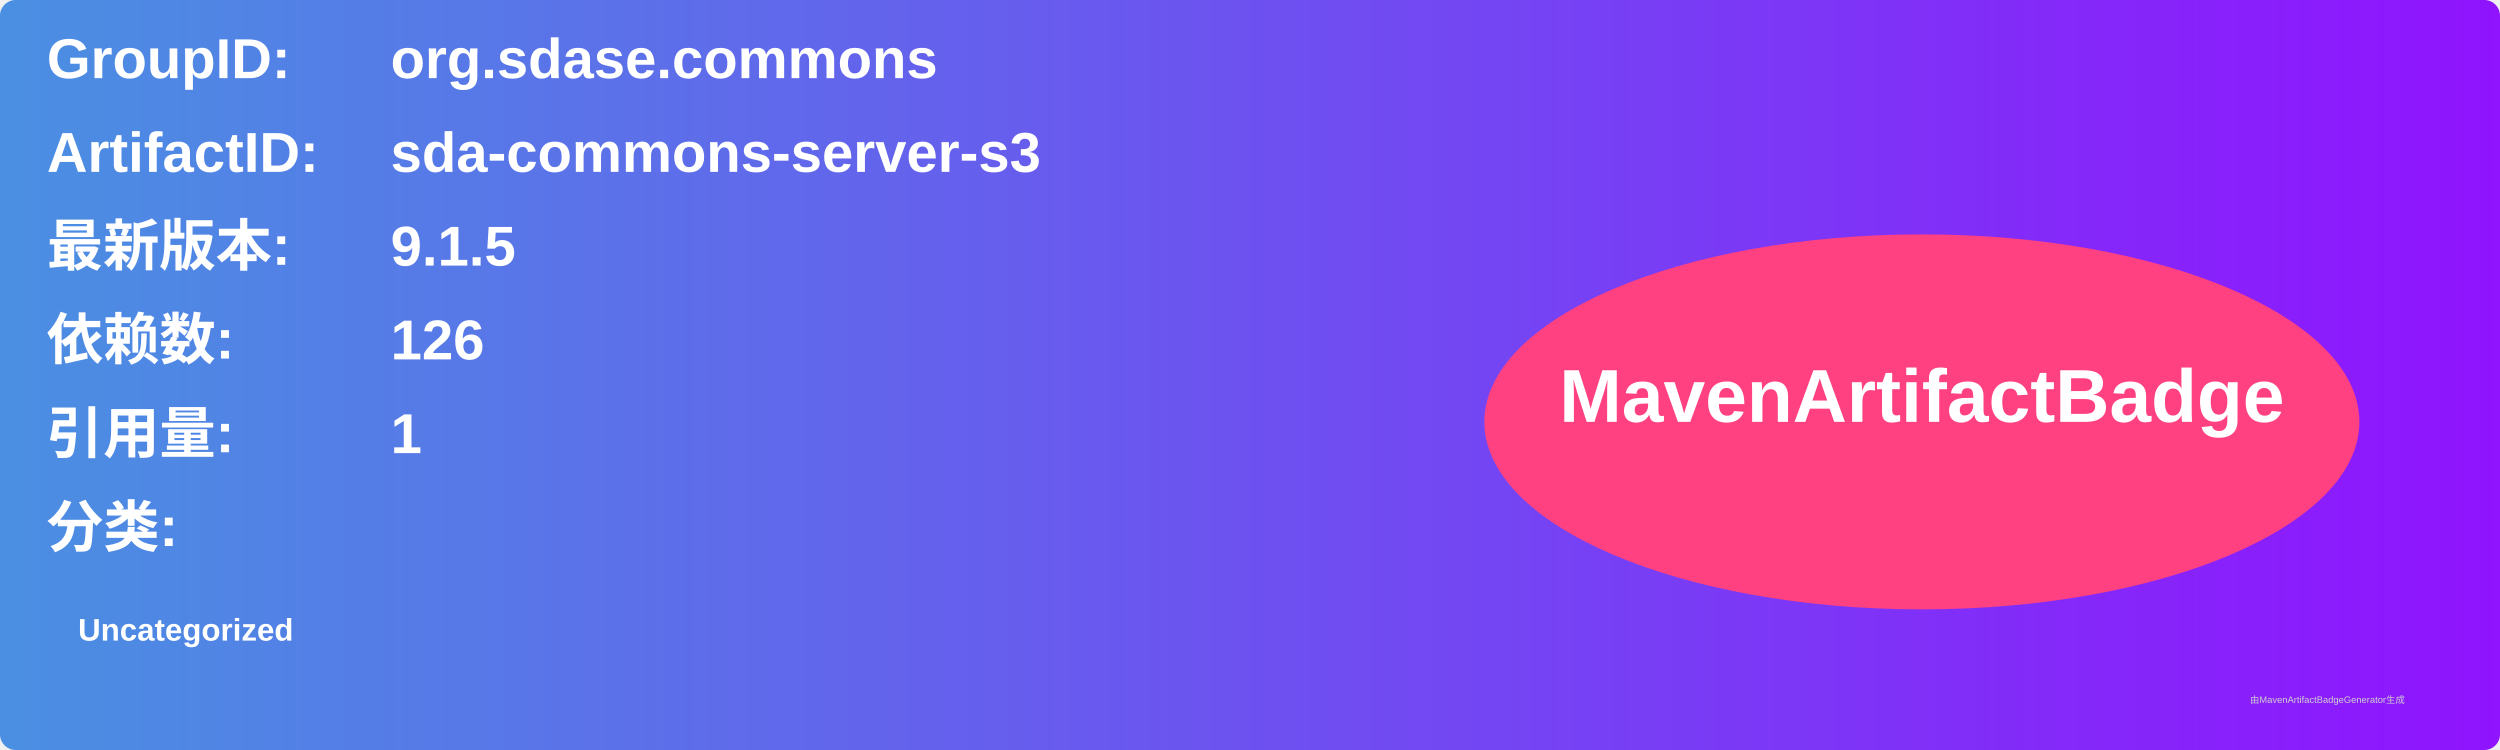
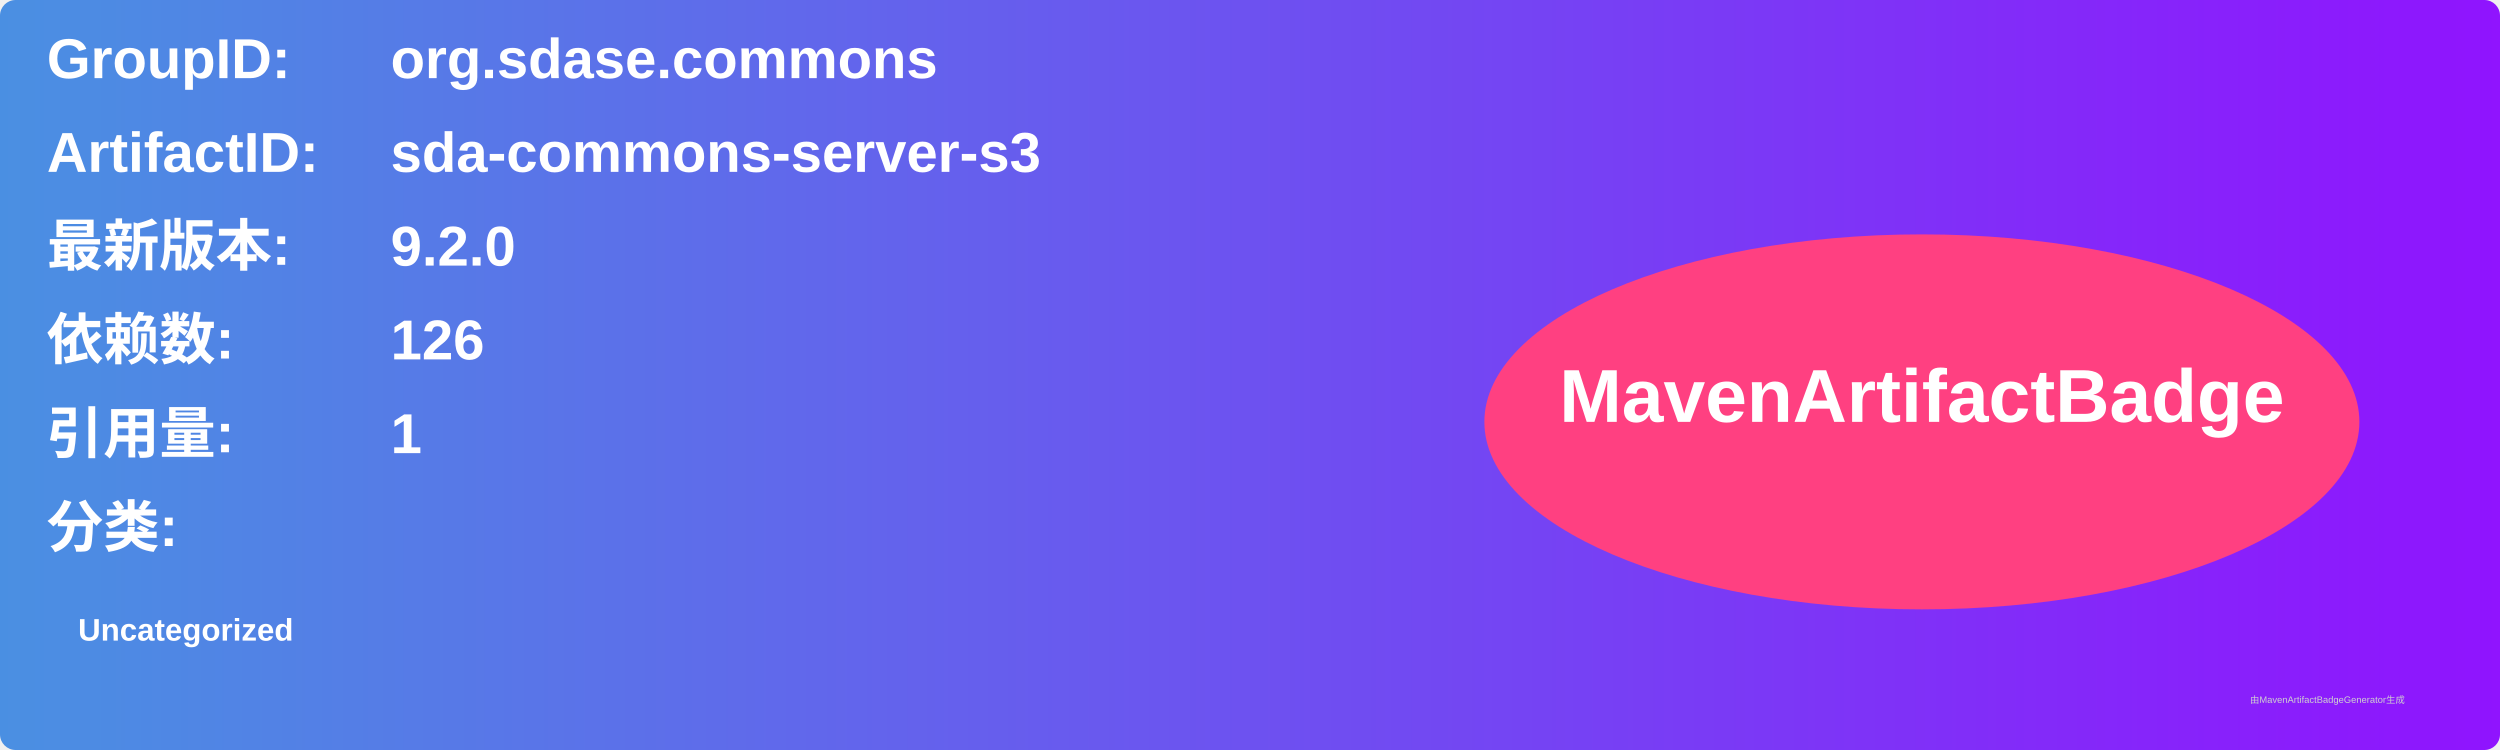
<svg xmlns="http://www.w3.org/2000/svg" width="800" height="240" viewBox="0 0 800 240">
  <linearGradient id="grad" x1="0%" y1="0%" x2="100%" y2="0%">
    <stop offset="0%" stop-color="#4a90e2" />
    <stop offset="100%" stop-color="#9013fe" />
  </linearGradient>
  <rect width="100%" height="100%" rx="5" ry="5" fill="url(#grad)" />
  <g transform="translate(15, 15)">
    <text x="0" y="10" font-family="Arial" font-size="18" fill="white" font-weight="bold" width="260">GroupID:</text>
    <text x="110" y="10" font-family="Arial" font-size="18" fill="white" font-weight="bold" width="460">org.sdase.commons</text>
    <text x="0" y="40" font-family="Arial" font-size="18" fill="white" font-weight="bold" width="260">ArtifactID:</text>
    <text x="110" y="40" font-family="Arial" font-size="18" fill="white" font-weight="bold" width="460">sda-commons-server-s3</text>
    <text x="0" y="70" font-family="Arial" font-size="18" fill="white" font-weight="bold">最新版本:</text>
    <text x="110" y="70" font-family="Arial" font-size="18" fill="white" font-weight="bold">
-       <tspan font-weight="bold">9.1.5</tspan>
+       <tspan font-weight="bold">9.2.0</tspan>
    </text>
    <text x="0" y="100" font-family="Arial" font-size="18" fill="white" font-weight="bold">依赖数: </text>
    <text x="110" y="100" font-family="Arial" font-size="18" fill="white">
      <tspan font-weight="bold">126</tspan>
    </text>
    <text x="0" y="130" font-family="Arial" font-size="18" fill="white" font-weight="bold">引用量: </text>
    <text x="110" y="130" font-family="Arial" font-size="18" fill="white">
      <tspan font-weight="bold">1</tspan>
    </text>
    <text x="0" y="160" font-family="Arial" font-size="18" fill="white" font-weight="bold">分类:</text>
    <text x="10" y="190" font-family="Arial" font-size="10" fill="white">
      <tspan font-weight="bold">Uncategorized</tspan>
    </text>
    <ellipse cx="600" cy="120" rx="140" ry="60" fill="#ff4081" />
    <text x="600" y="120" text-anchor="middle" font-family="Arial" font-size="24" fill="white" font-weight="bold">MavenArtifactBadge</text>
  </g>
  <text x="720" y="225" font-family="Arial" font-size="3" fill="#d0d0d0">由MavenArtifactBadgeGenerator生成</text>
</svg>
